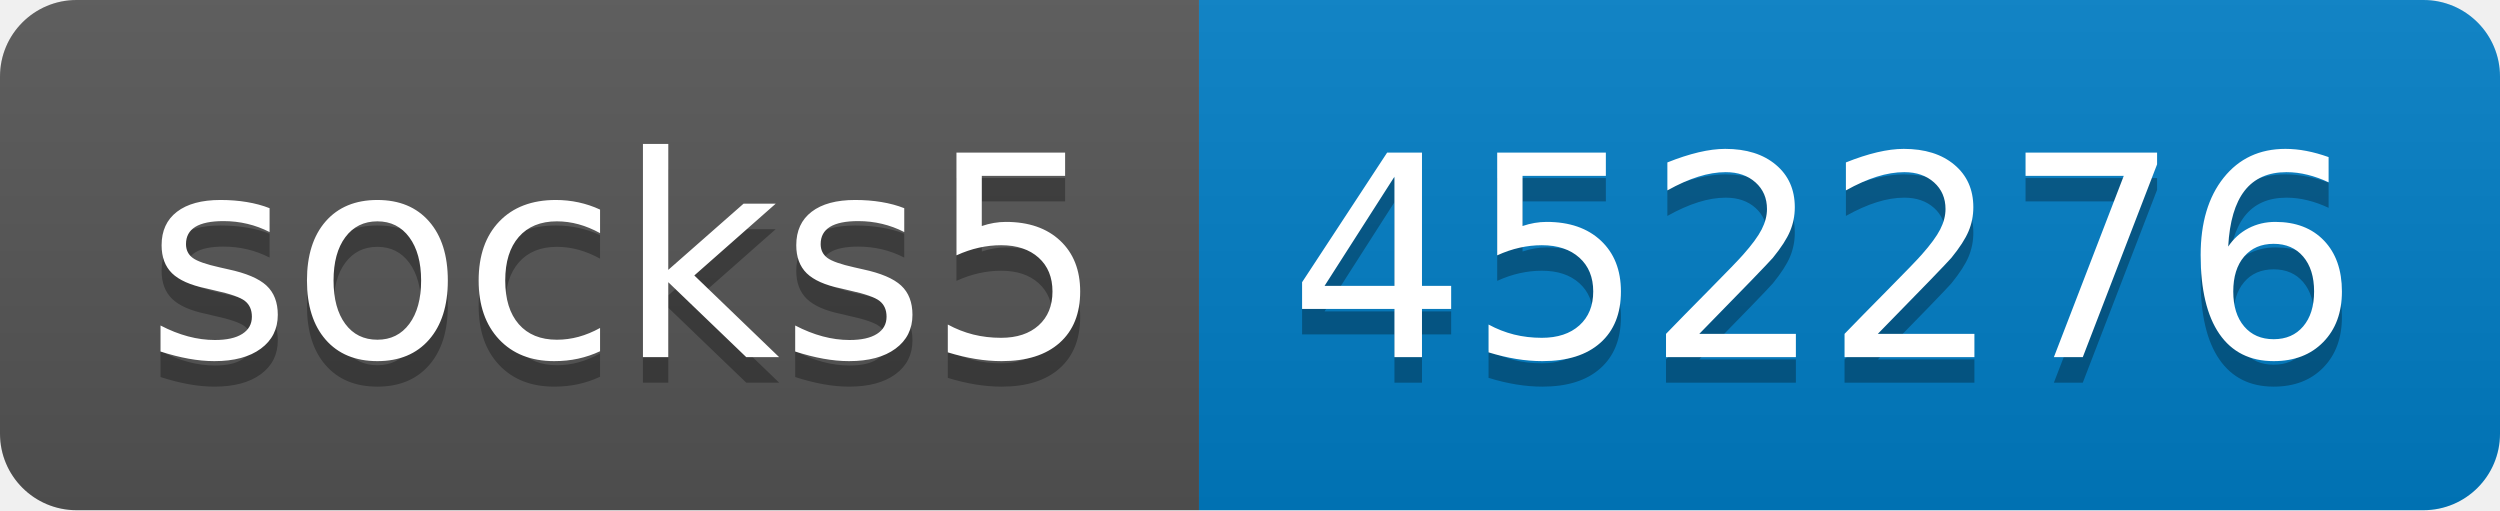
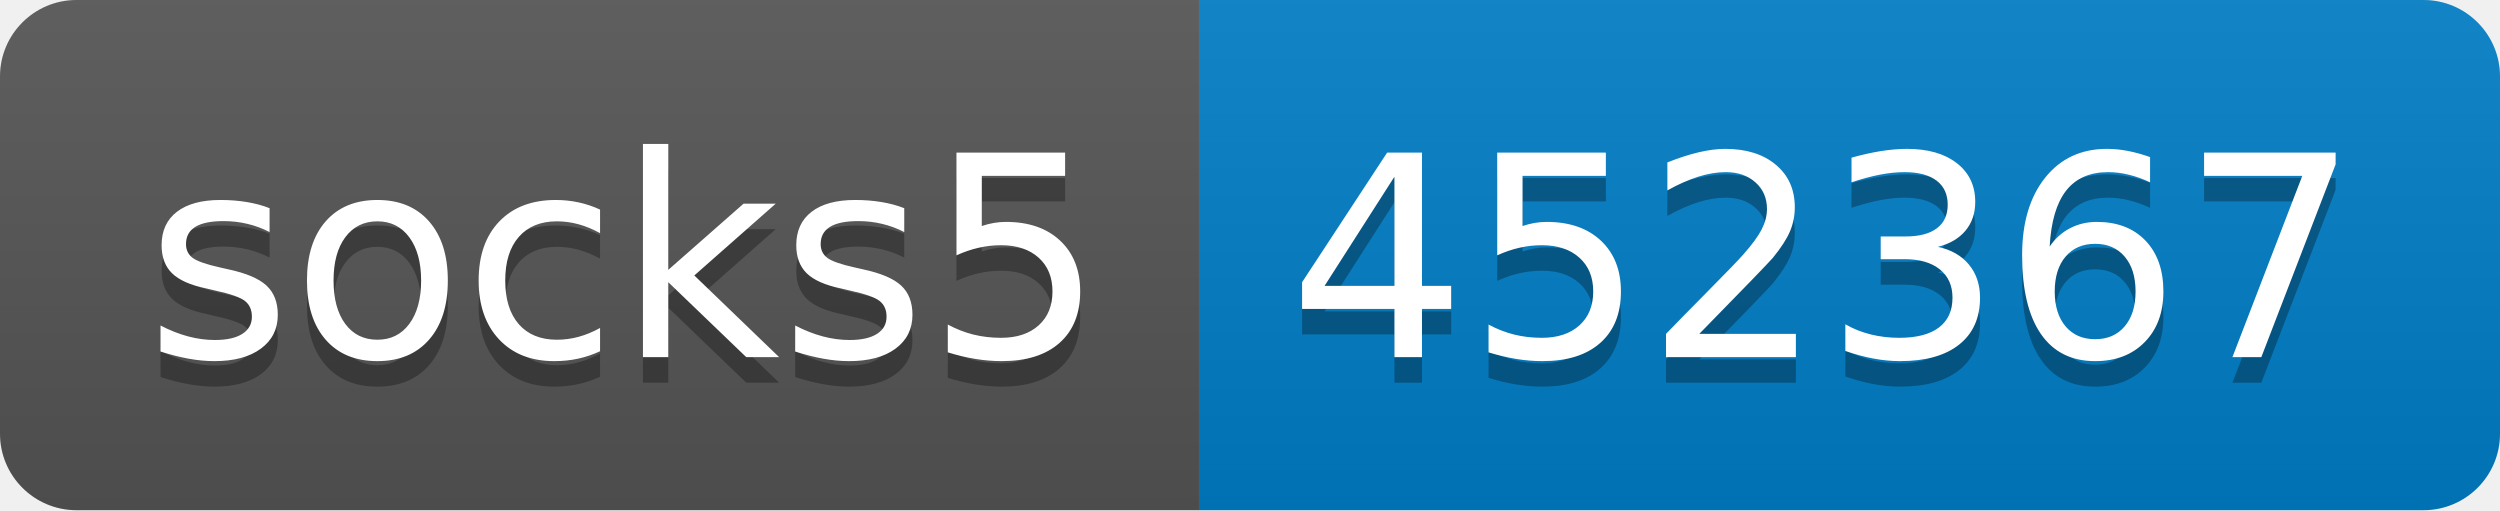
- <svg xmlns="http://www.w3.org/2000/svg" width="98" height="20" role="img" aria-label="socks5: 452276">
+ <svg xmlns="http://www.w3.org/2000/svg" width="98" height="20" role="img" aria-label="socks5: 452367">
  <linearGradient id="s" x2="0" y2="100%">
    <stop offset="0" stop-color="#bbb" stop-opacity=".1" />
    <stop offset="1" stop-opacity=".1" />
  </linearGradient>
  <clipPath id="r">
    <rect width="98" height="20" rx="3" fill="#fff" />
  </clipPath>
  <g clip-path="url(#r)">
    <rect width="47" height="20" fill="#555" />
    <rect x="47" width="51" height="20" fill="#007ec6" />
    <rect width="98" height="20" fill="url(#s)" />
  </g>
  <g fill="#fff" text-anchor="middle" font-family="Verdana,Geneva,DejaVu Sans,sans-serif" text-rendering="geometricPrecision" font-size="110">
    <text aria-hidden="true" x="245" y="150" fill="#010101" fill-opacity=".3" transform="scale(.1)" textLength="370">socks5</text>
    <text x="245" y="140" transform="scale(.1)" fill="#fff" textLength="370">socks5</text>
-     <text aria-hidden="true" x="715" y="150" fill="#010101" fill-opacity=".3" transform="scale(.1)" textLength="410">452276</text>
-     <text x="715" y="140" transform="scale(.1)" fill="#fff" textLength="410">452276</text>
+     <text aria-hidden="true" x="715" y="150" fill="#010101" fill-opacity=".3" transform="scale(.1)" textLength="410">452367</text>
+     <text x="715" y="140" transform="scale(.1)" fill="#fff" textLength="410">452367</text>
  </g>
</svg>
